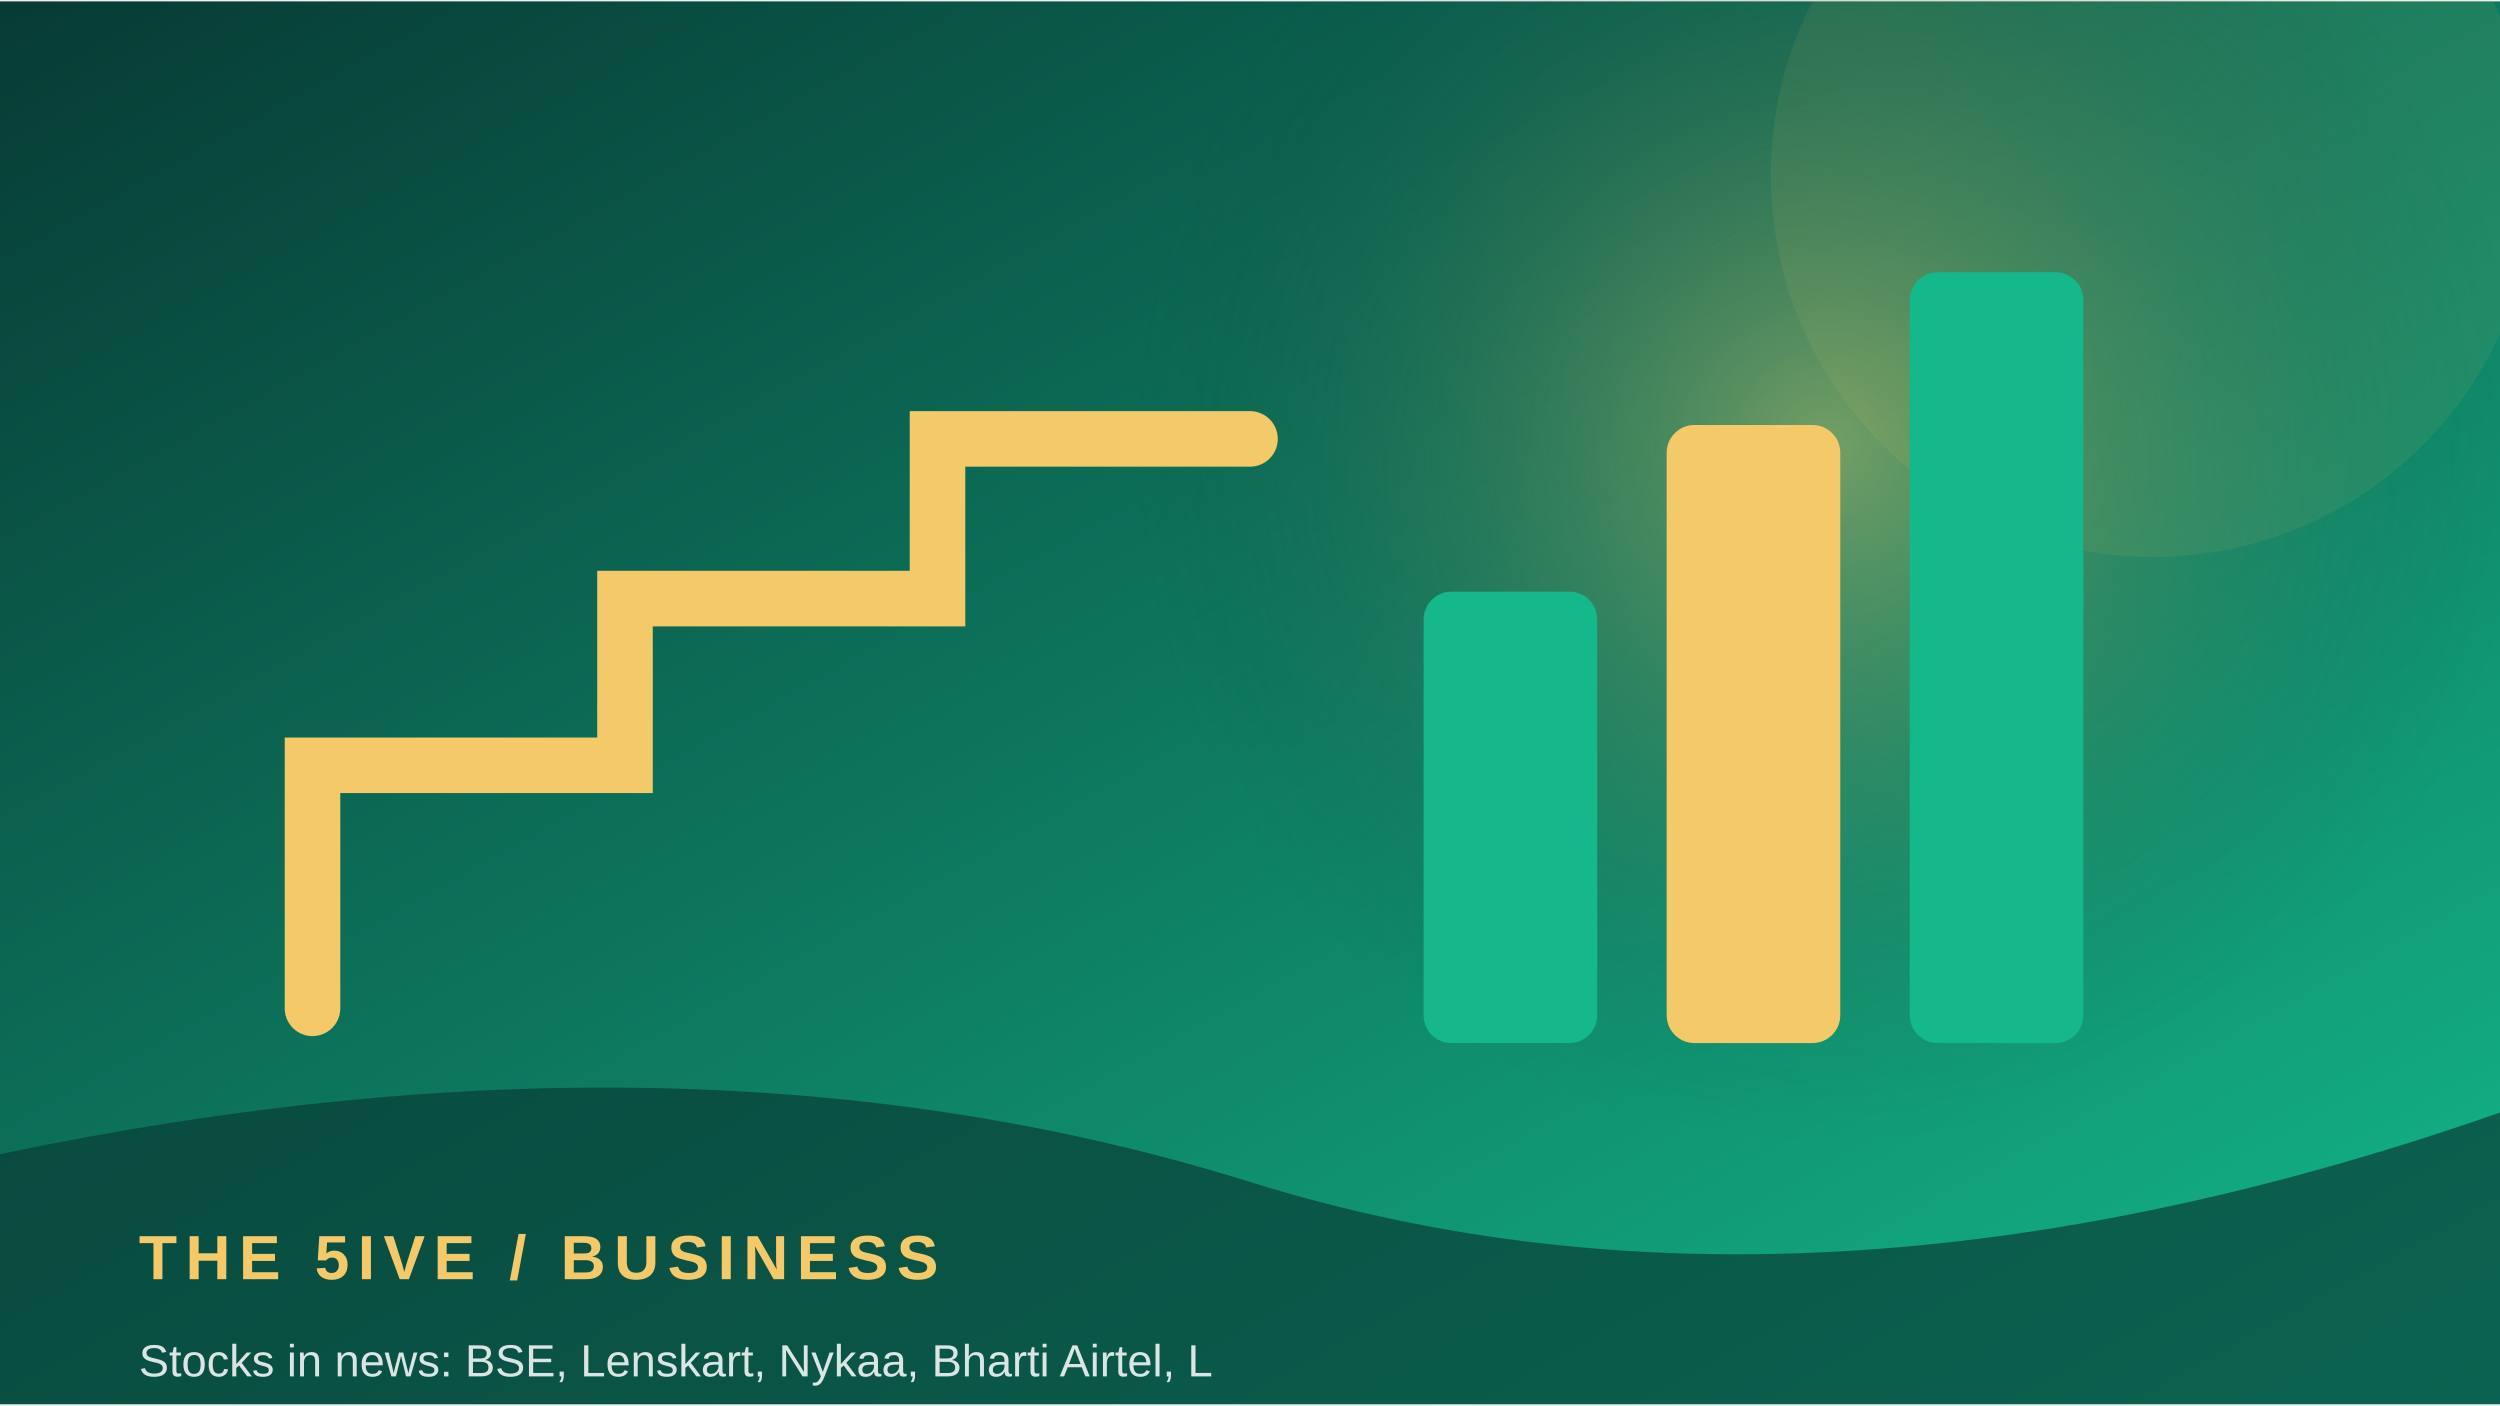
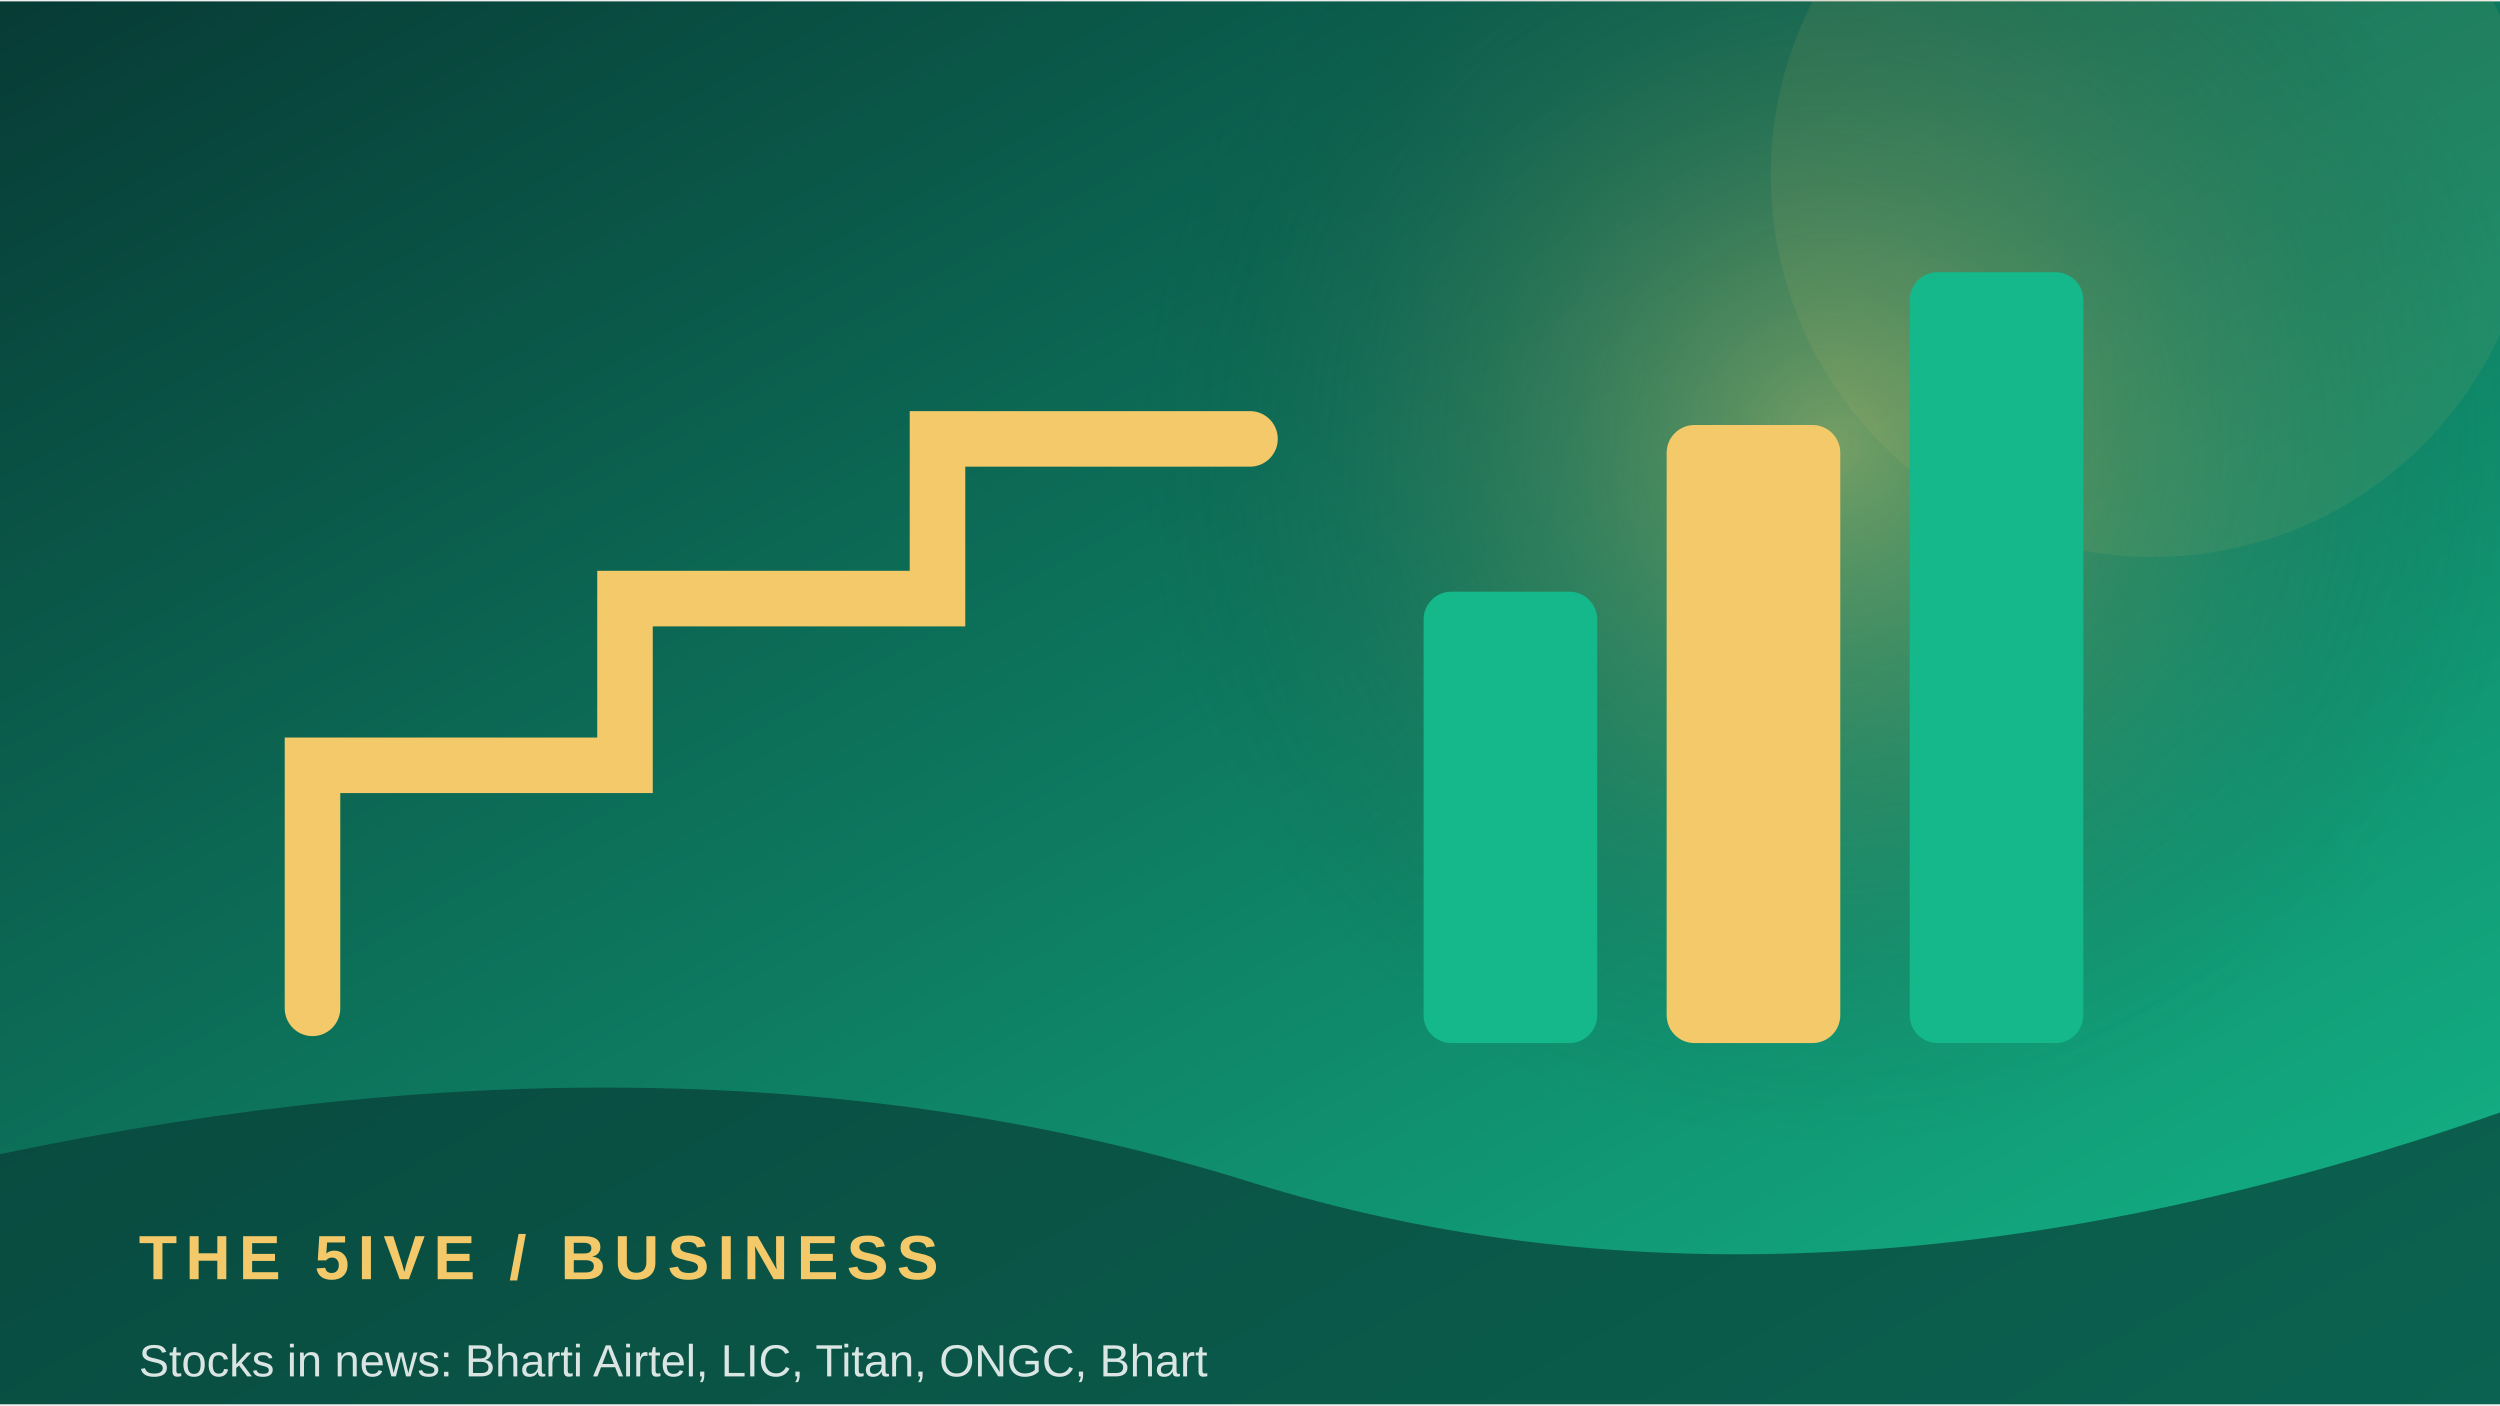
<svg xmlns="http://www.w3.org/2000/svg" width="900" height="506" viewBox="0 0 360 202">
  <defs>
    <linearGradient id="g" x1="0" y1="0" x2="1" y2="1">
      <stop stop-color="#073b35" />
      <stop offset="1" stop-color="#14b88a" />
    </linearGradient>
    <radialGradient id="r">
      <stop stop-color="#f3c969" stop-opacity=".45" />
      <stop offset="1" stop-color="#073b35" stop-opacity="0" />
    </radialGradient>
  </defs>
  <rect width="360" height="202" fill="url(#g)" />
-   <circle cx="263" cy="64" r="100" fill="url(#r)" />
+   <circle cx="264" cy="64" r="100" fill="url(#r)" />
  <circle cx="310" cy="25" r="55" fill="#f3c969" opacity=".08" />
  <path d="M45 145 L45 110 L90 110 L90 86 L135 86 L135 63 L180 63" fill="none" stroke="#f3c969" stroke-width="8" stroke-linecap="round" />
  <rect x="205" y="85" width="25" height="65" rx="4" fill="#14b88a" />
  <rect x="240" y="61" width="25" height="89" rx="4" fill="#f3c969" />
  <rect x="275" y="39" width="25" height="111" rx="4" fill="#14b88a" />
  <path d="M0 166 Q100 145 180 170 T360 160 V202 H0Z" fill="#073b35" opacity=".68" />
  <text x="20" y="184" font-family="Arial,sans-serif" font-size="9" font-weight="700" letter-spacing="1.2" fill="#f3c969">THE 5IVE  /  BUSINESS</text>
-   <text x="20" y="198" font-family="Arial,sans-serif" font-size="6.5" fill="#ffffff" opacity=".85">Stocks in news: BSE, Lenskart, Nykaa, Bharti Airtel, L</text>
+   <text x="20" y="198" font-family="Arial,sans-serif" font-size="6.5" fill="#ffffff" opacity=".85">Stocks in news: Bharti Airtel, LIC, Titan, ONGC, Bhart</text>
</svg>
